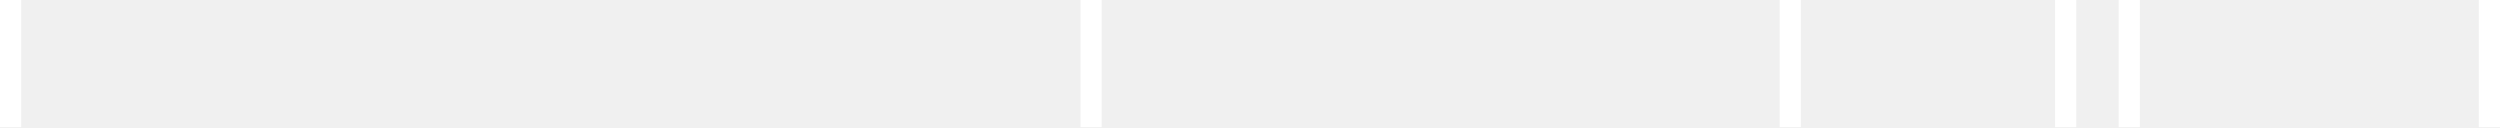
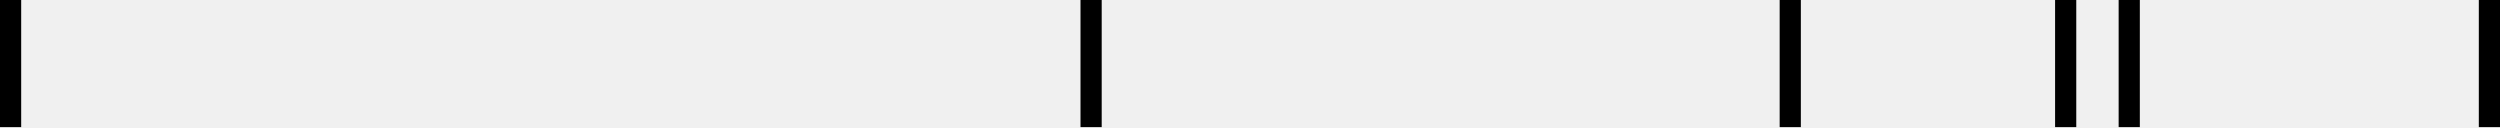
- <svg xmlns="http://www.w3.org/2000/svg" width="118" height="6" viewBox="0 0 118 6" fill="none">
-   <path fill-rule="evenodd" clip-rule="evenodd" d="M0 6H1V0H0V6ZM52 6H51V0H52V6ZM118 6H117V0H118V6ZM85 6H84V0H85V6ZM97 6H98V0H97V6ZM101 6H100V0H101V6Z" fill="white" />
+ <svg width="118" height="6">
+   <path d="M0 6H1V0H0V6ZM52 6H51V0H52V6ZM118 6H117V0H118V6ZM85 6H84V0H85V6ZM97 6H98V0H97V6ZM101 6H100V0H101V6Z" fill="current-color" />
</svg>
